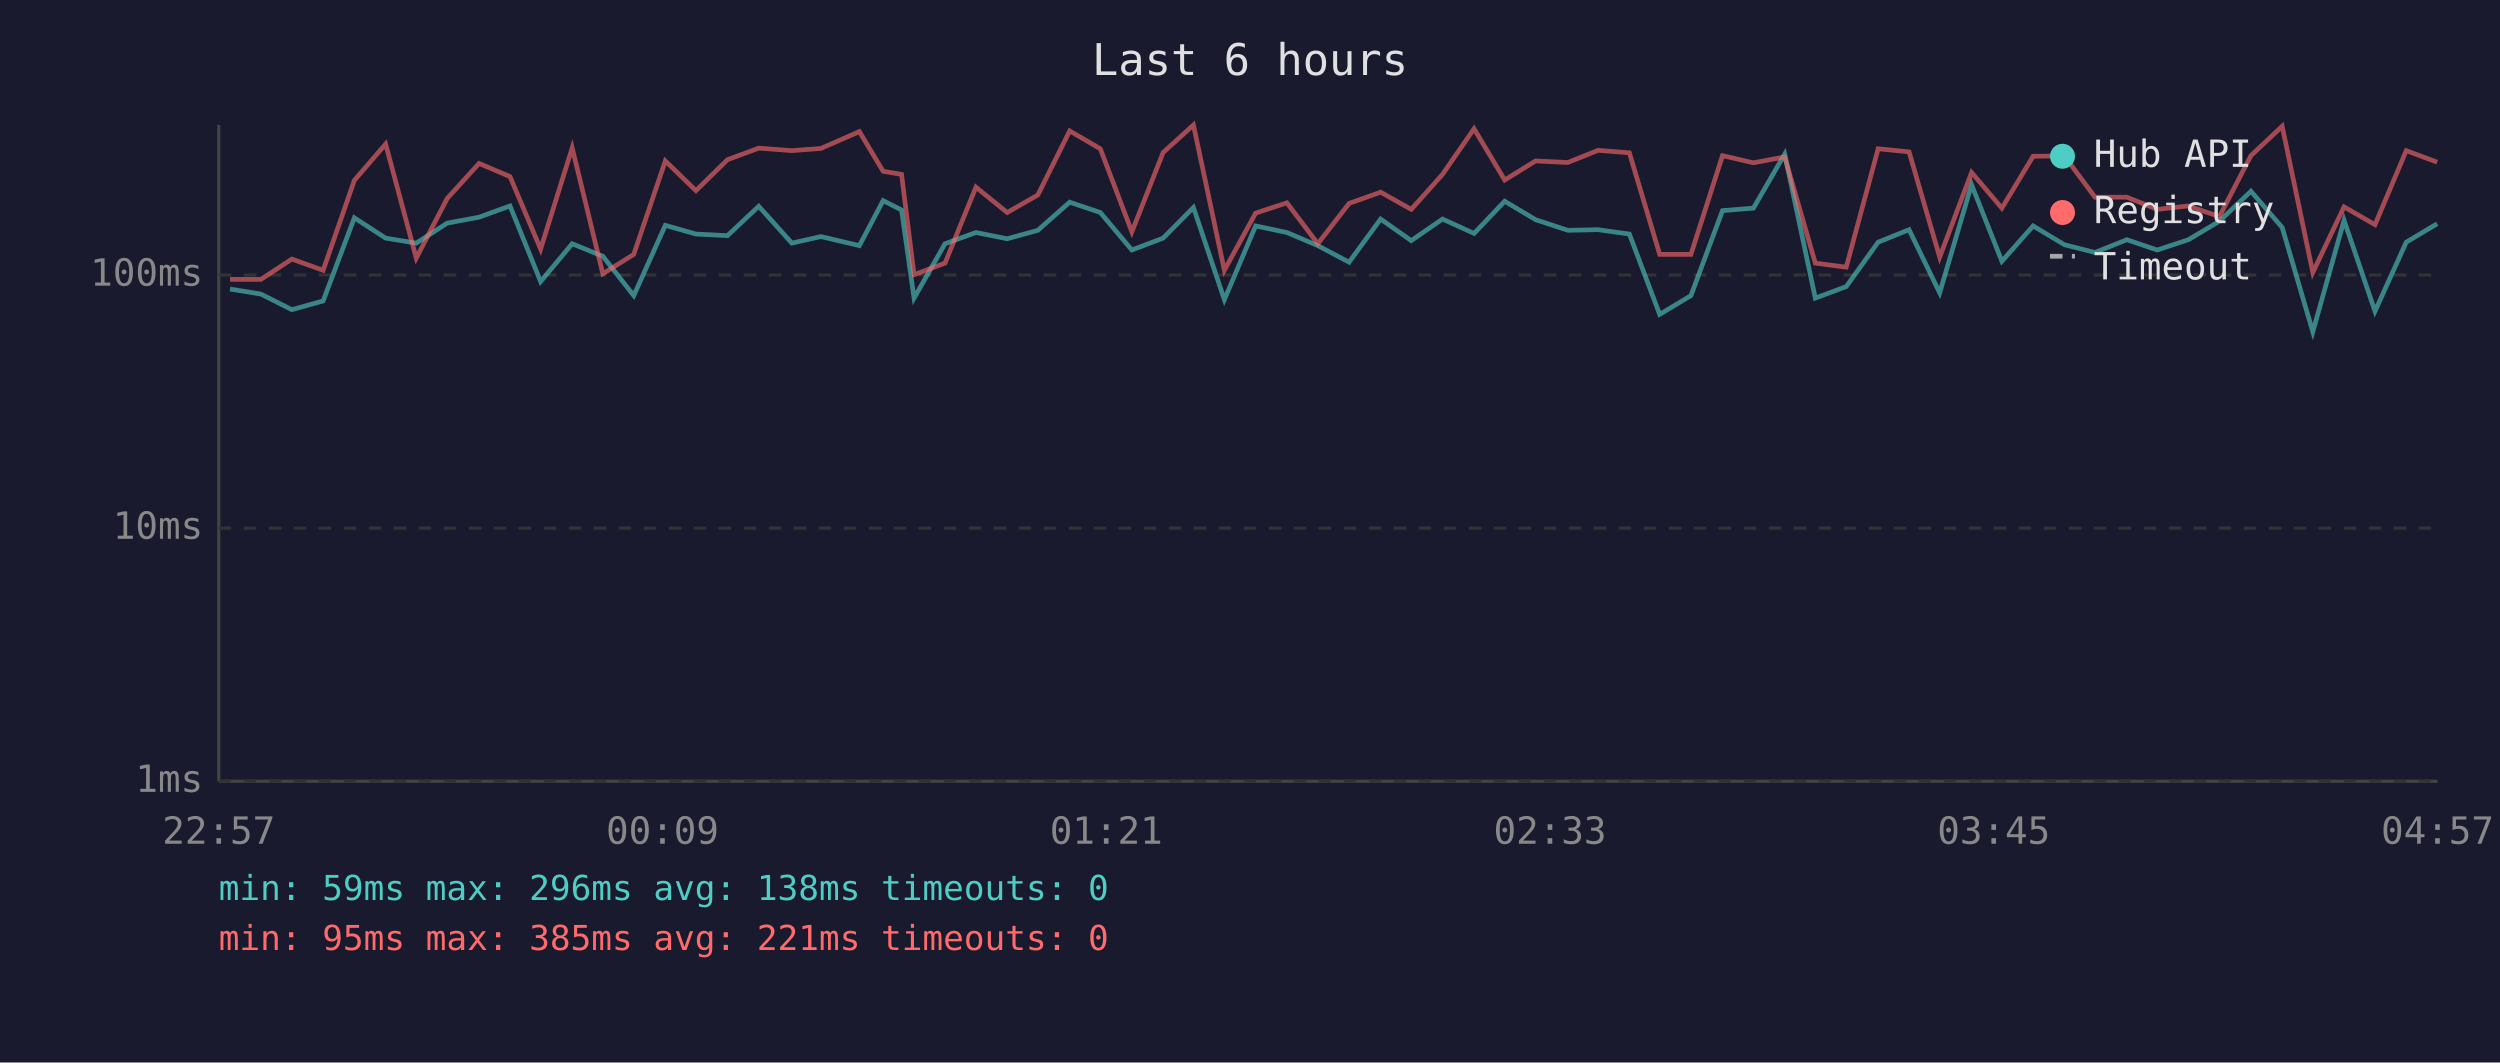
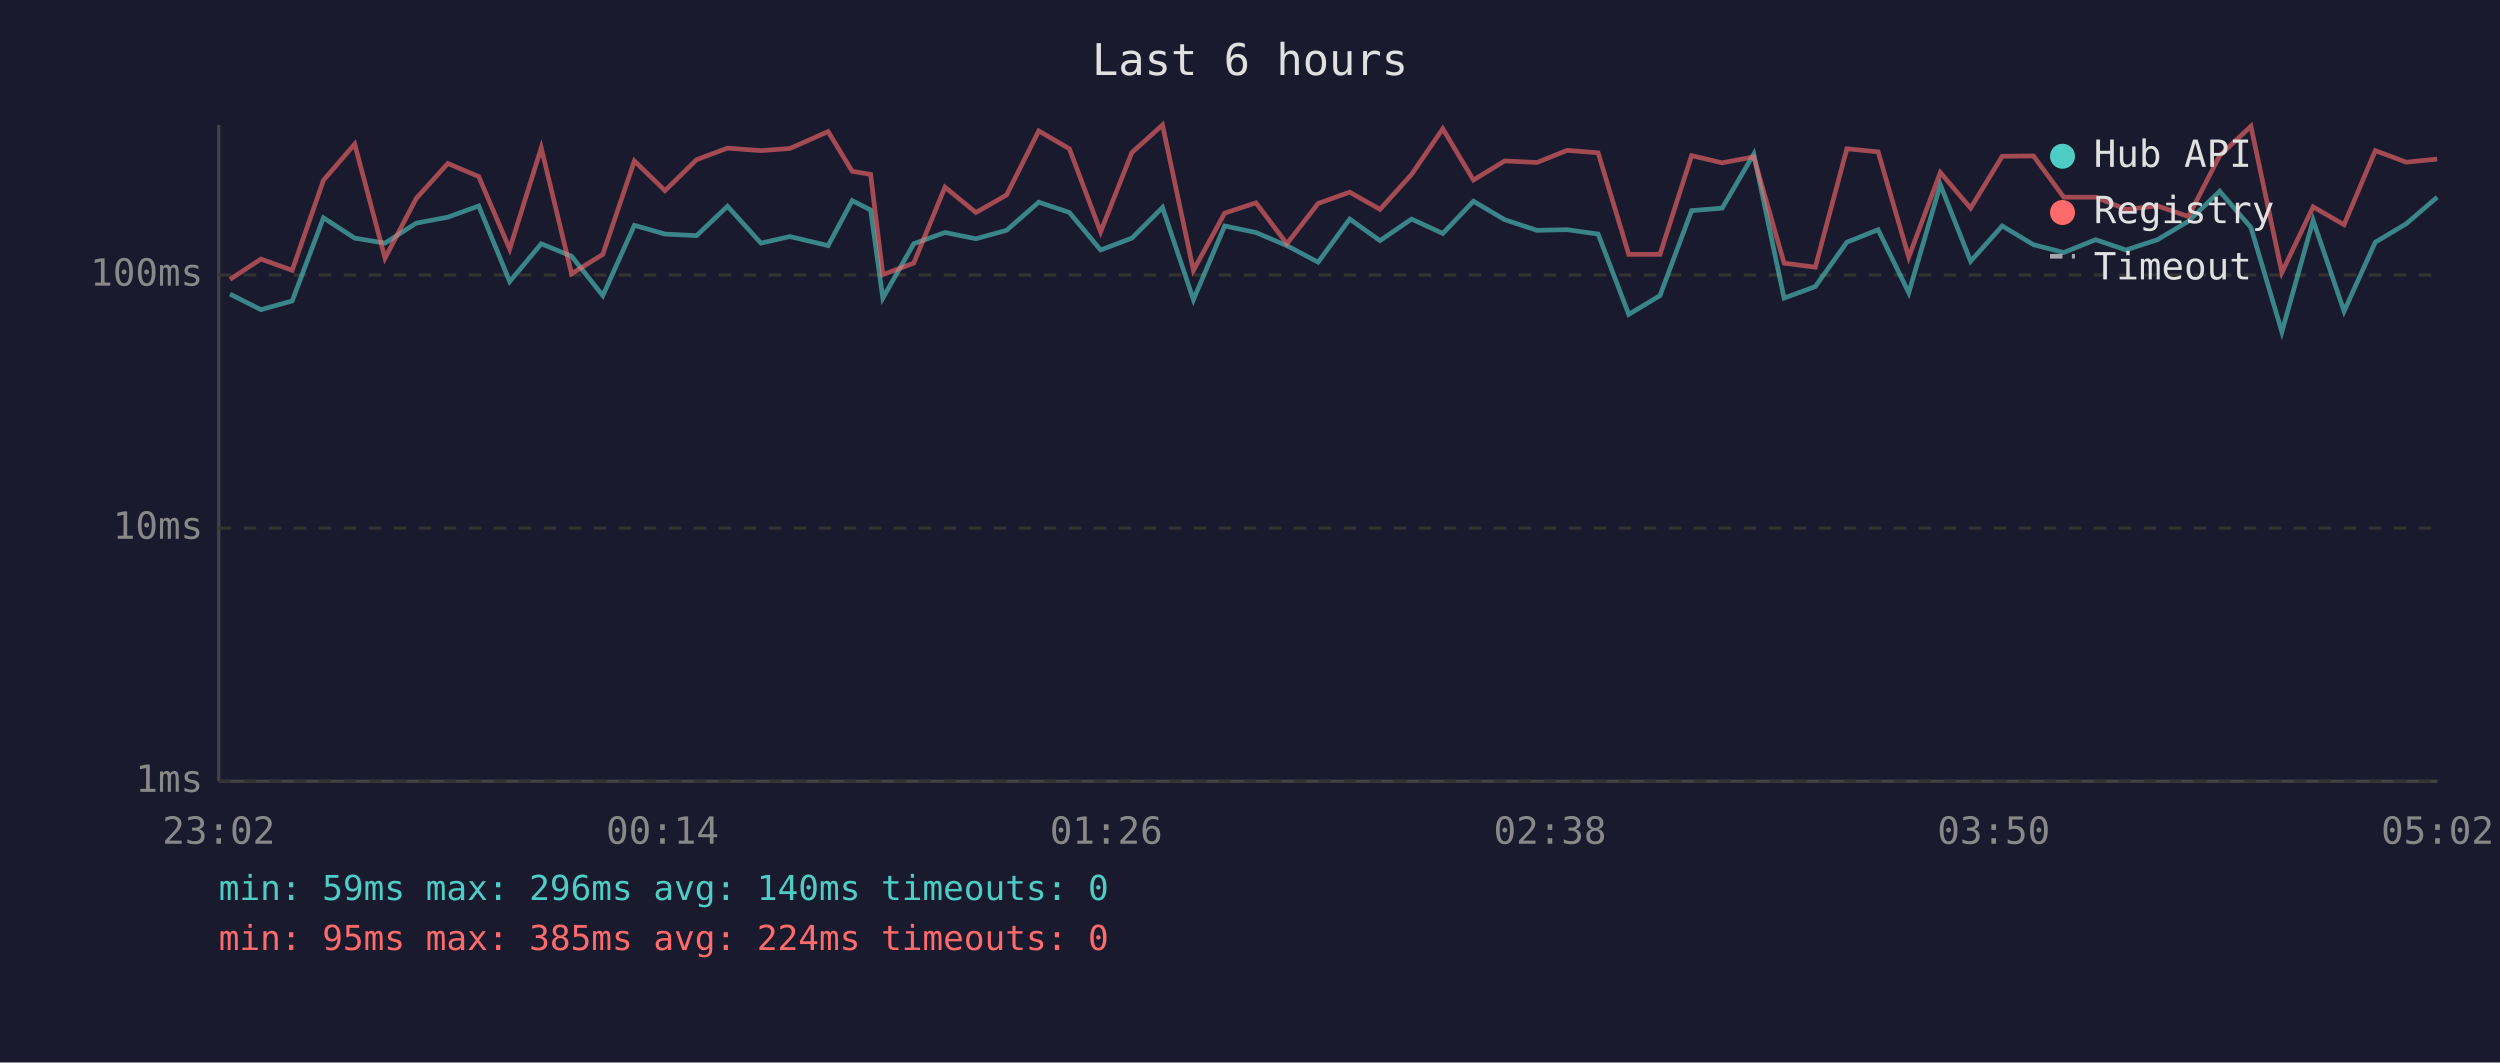
<svg xmlns="http://www.w3.org/2000/svg" viewBox="0 0 800 340" font-family="monospace" font-size="12">
  <rect width="800" height="340" fill="#1a1a2e" />
  <text x="400" y="24" fill="#e0e0e0" font-size="14" text-anchor="middle">Last 6 hours</text>
  <line x1="70" y1="40" x2="70" y2="250" stroke="#444" stroke-width="1" />
  <line x1="70" y1="250" x2="780" y2="250" stroke="#444" stroke-width="1" />
  <line x1="70" y1="250" x2="780" y2="250" stroke="#333" stroke-width="1" stroke-dasharray="4" />
  <text x="65" y="250" fill="#888" text-anchor="end" dominant-baseline="middle">1ms</text>
  <line x1="70" y1="169" x2="780" y2="169" stroke="#333" stroke-width="1" stroke-dasharray="4" />
  <text x="65" y="169" fill="#888" text-anchor="end" dominant-baseline="middle">10ms</text>
  <line x1="70" y1="88" x2="780" y2="88" stroke="#333" stroke-width="1" stroke-dasharray="4" />
  <text x="65" y="88" fill="#888" text-anchor="end" dominant-baseline="middle">100ms</text>
-   <text x="70" y="270" fill="#888" text-anchor="middle">22:57</text>
-   <text x="212" y="270" fill="#888" text-anchor="middle">00:09</text>
-   <text x="354" y="270" fill="#888" text-anchor="middle">01:21</text>
-   <text x="496" y="270" fill="#888" text-anchor="middle">02:33</text>
-   <text x="638" y="270" fill="#888" text-anchor="middle">03:45</text>
-   <text x="780" y="270" fill="#888" text-anchor="middle">04:57</text>
-   <polyline points="73.6,92.5 83.5,94.1 93.4,99.1 103.4,96.3 113.4,69.7 123.4,76.2 133.2,77.8 143.1,71.4 153.3,69.5 163.2,65.9 173.0,90.1 183.1,78.0 192.9,82.0 202.8,94.6 212.9,72.1 222.7,74.9 232.8,75.4 242.8,66.0 253.4,77.8 262.7,75.7 275.0,78.6 282.6,64.2 288.5,67.2 292.5,95.4 302.4,78.0 312.3,74.4 322.3,76.4 332.1,73.7 342.3,64.7 352.1,68.0 362.2,80.0 372.2,76.2 381.9,66.4 391.8,95.9 401.8,72.3 411.8,74.4 421.7,78.6 431.7,83.9 441.8,70.1 451.6,77.0 461.6,70.1 471.7,74.7 481.5,64.4 491.4,70.3 501.7,73.7 511.4,73.5 521.4,74.9 531.1,100.6 541.1,94.6 551.2,67.4 561.1,66.6 571.1,49.3 580.9,95.4 590.8,91.7 601.0,77.5 610.9,73.5 620.7,93.7 630.9,59.1 640.6,83.6 650.6,72.3 660.6,78.3 670.4,80.8 680.6,76.7 690.3,80.0 700.3,76.7 710.2,70.8 720.3,61.2 730.3,72.8 740.1,106.2 750.1,70.5 760.0,99.6 770.0,77.5 779.9,71.6" fill="none" stroke="#4ecdc4" stroke-width="1.5" opacity="0.6" />
-   <polyline points="73.6,89.4 83.5,89.4 93.4,82.9 103.4,86.5 113.4,57.7 123.4,46.1 133.2,82.6 143.1,63.5 153.3,52.3 163.2,56.5 173.0,79.7 183.1,47.3 192.9,87.6 202.8,81.4 212.9,51.5 222.7,61.0 232.8,51.1 242.8,47.4 253.4,48.2 262.7,47.5 275.0,42.1 282.6,54.8 288.5,55.8 292.5,87.9 302.4,84.2 312.3,59.9 322.3,68.0 332.1,62.4 342.3,41.9 352.1,47.6 362.2,74.2 372.2,48.8 381.9,40.0 391.8,86.5 401.8,68.2 411.8,64.9 421.7,78.0 431.7,65.1 441.8,61.5 451.6,67.0 461.6,55.8 471.7,41.2 481.5,57.6 491.4,51.5 501.7,52.0 511.4,48.1 521.4,48.9 531.1,81.4 541.1,81.4 551.2,49.8 561.1,52.1 571.1,50.2 580.9,84.2 590.8,85.5 601.0,47.6 610.9,48.6 620.7,82.3 630.9,55.2 640.6,66.6 650.6,50.0 660.6,49.9 670.4,63.1 680.6,63.1 690.3,67.0 700.3,65.9 710.2,69.3 720.3,49.8 730.3,40.4 740.1,87.2 750.1,66.2 760.0,71.9 770.0,48.2 779.9,51.9" fill="none" stroke="#ff6b6b" stroke-width="1.5" opacity="0.6" />
+   <text x="70" y="270" fill="#888" text-anchor="middle">23:02</text>
+   <text x="212" y="270" fill="#888" text-anchor="middle">00:14</text>
+   <text x="354" y="270" fill="#888" text-anchor="middle">01:26</text>
+   <text x="496" y="270" fill="#888" text-anchor="middle">02:38</text>
+   <text x="638" y="270" fill="#888" text-anchor="middle">03:50</text>
+   <text x="780" y="270" fill="#888" text-anchor="middle">05:02</text>
+   <polyline points="73.6,94.1 83.5,99.1 93.5,96.3 103.5,69.7 113.5,76.2 123.2,77.8 133.2,71.4 143.3,69.5 153.2,65.9 163.1,90.1 173.2,78.0 182.9,82.0 192.9,94.6 203.0,72.1 212.8,74.9 222.9,75.4 232.8,66.0 243.5,77.8 252.8,75.7 265.0,78.6 272.7,64.2 278.6,67.2 282.5,95.4 292.4,78.0 302.4,74.4 312.3,76.4 322.1,73.7 332.4,64.7 342.2,68.0 352.2,80.0 362.2,76.2 372.0,66.4 381.9,95.9 391.9,72.3 401.9,74.4 411.8,78.6 421.8,83.9 431.9,70.1 441.6,77.0 451.7,70.1 461.7,74.7 471.5,64.4 481.5,70.3 491.8,73.7 501.5,73.5 511.4,74.9 521.2,100.6 531.2,94.6 541.3,67.4 551.1,66.6 561.2,49.3 570.9,95.4 580.9,91.7 591.0,77.5 601.0,73.5 610.8,93.7 620.9,59.1 630.6,83.6 640.7,72.3 650.7,78.3 660.4,80.8 670.6,76.7 680.3,80.0 690.4,76.7 700.3,70.8 710.3,61.2 720.3,72.8 730.2,106.2 740.2,70.5 750.1,99.6 760.1,77.5 770.0,71.6 779.9,63.1" fill="none" stroke="#4ecdc4" stroke-width="1.5" opacity="0.6" />
+   <polyline points="73.6,89.4 83.5,82.9 93.5,86.5 103.5,57.7 113.5,46.1 123.2,82.6 133.2,63.5 143.3,52.3 153.2,56.5 163.1,79.7 173.2,47.3 182.9,87.6 192.9,81.4 203.0,51.5 212.8,61.0 222.9,51.1 232.8,47.4 243.5,48.2 252.8,47.5 265.0,42.1 272.7,54.8 278.6,55.8 282.5,87.9 292.4,84.2 302.4,59.9 312.3,68.0 322.1,62.4 332.4,41.9 342.2,47.6 352.2,74.2 362.2,48.8 372.0,40.0 381.9,86.5 391.9,68.2 401.9,64.9 411.8,78.0 421.8,65.1 431.9,61.5 441.6,67.0 451.7,55.8 461.7,41.2 471.5,57.6 481.5,51.5 491.8,52.0 501.5,48.1 511.4,48.9 521.2,81.4 531.2,81.4 541.3,49.8 551.1,52.1 561.2,50.2 570.9,84.2 580.9,85.5 591.0,47.6 601.0,48.6 610.8,82.3 620.9,55.2 630.6,66.6 640.7,50.0 650.7,49.9 660.4,63.1 670.6,63.1 680.3,67.0 690.4,65.9 700.3,69.3 710.3,49.8 720.3,40.4 730.2,87.2 740.2,66.2 750.1,71.9 760.1,48.2 770.0,51.9 779.9,50.9" fill="none" stroke="#ff6b6b" stroke-width="1.5" opacity="0.6" />
  <circle cx="660" cy="50" r="4" fill="#4ecdc4" />
  <text x="670" y="50" fill="#e0e0e0" dominant-baseline="middle">Hub API</text>
  <circle cx="660" cy="68" r="4" fill="#ff6b6b" />
  <text x="670" y="68" fill="#e0e0e0" dominant-baseline="middle">Registry</text>
  <line x1="656" y1="82" x2="664" y2="82" stroke="#e0e0e0" stroke-width="1.5" stroke-dasharray="4,3" opacity="0.7" />
  <text x="670" y="86" fill="#e0e0e0" dominant-baseline="middle">Timeout</text>
-   <text x="70" y="288" fill="#4ecdc4" font-size="11">min: 59ms  max: 296ms  avg: 138ms  timeouts: 0</text>
-   <text x="70" y="304" fill="#ff6b6b" font-size="11">min: 95ms  max: 385ms  avg: 221ms  timeouts: 0</text>
+   <text x="70" y="288" fill="#4ecdc4" font-size="11">min: 59ms  max: 296ms  avg: 140ms  timeouts: 0</text>
+   <text x="70" y="304" fill="#ff6b6b" font-size="11">min: 95ms  max: 385ms  avg: 224ms  timeouts: 0</text>
</svg>
